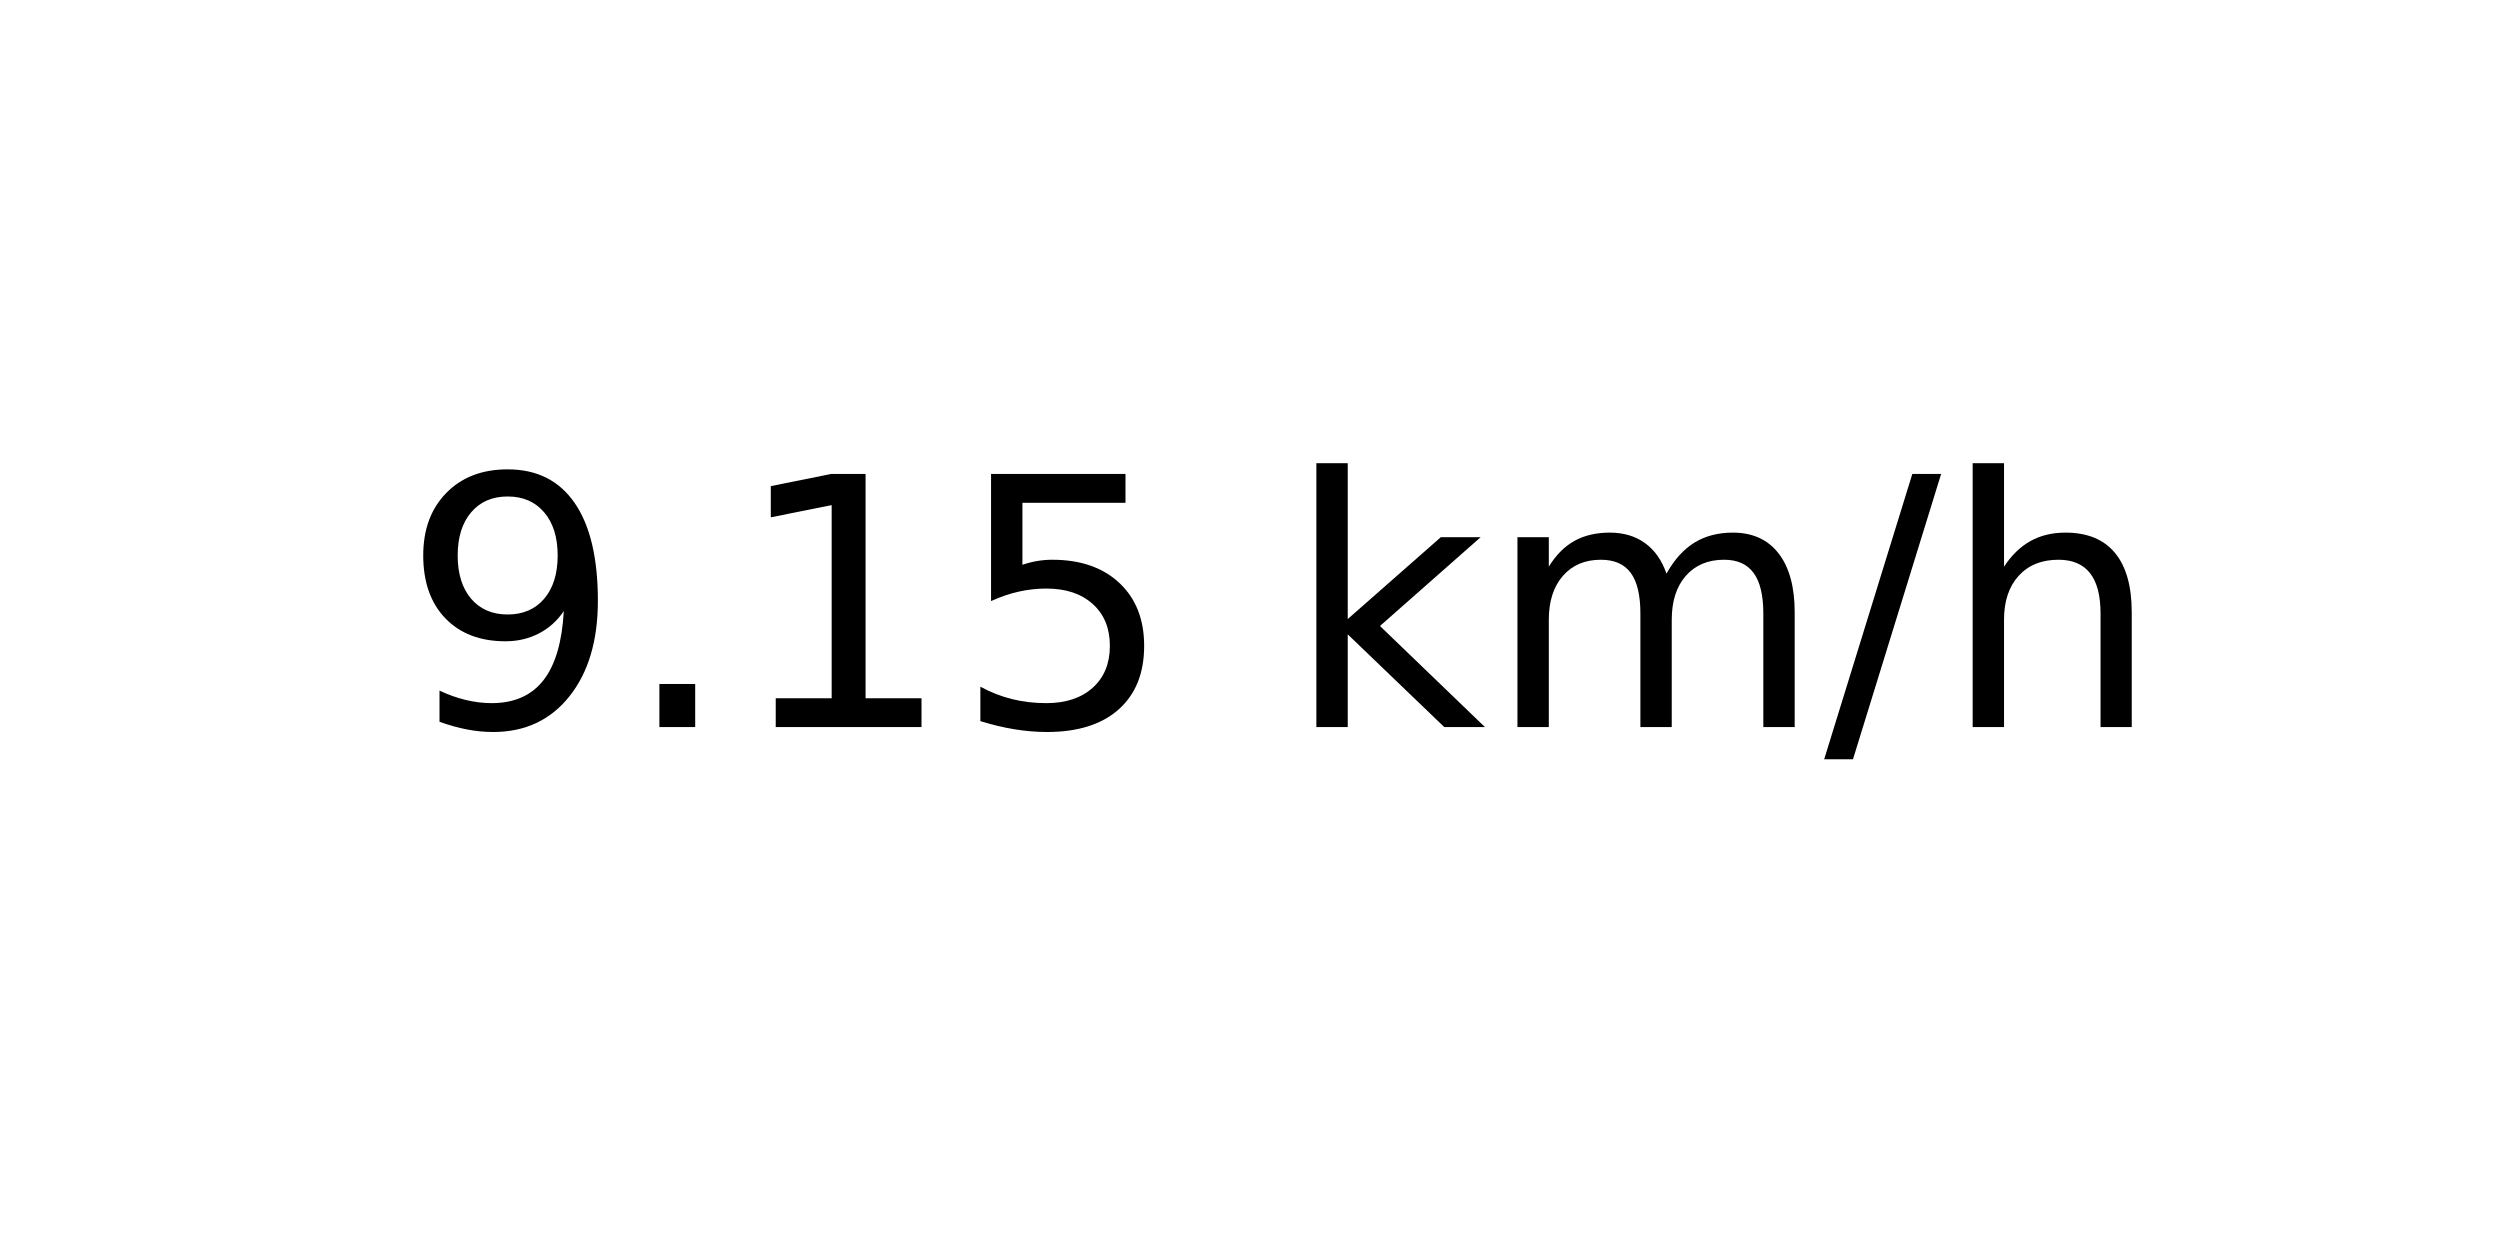
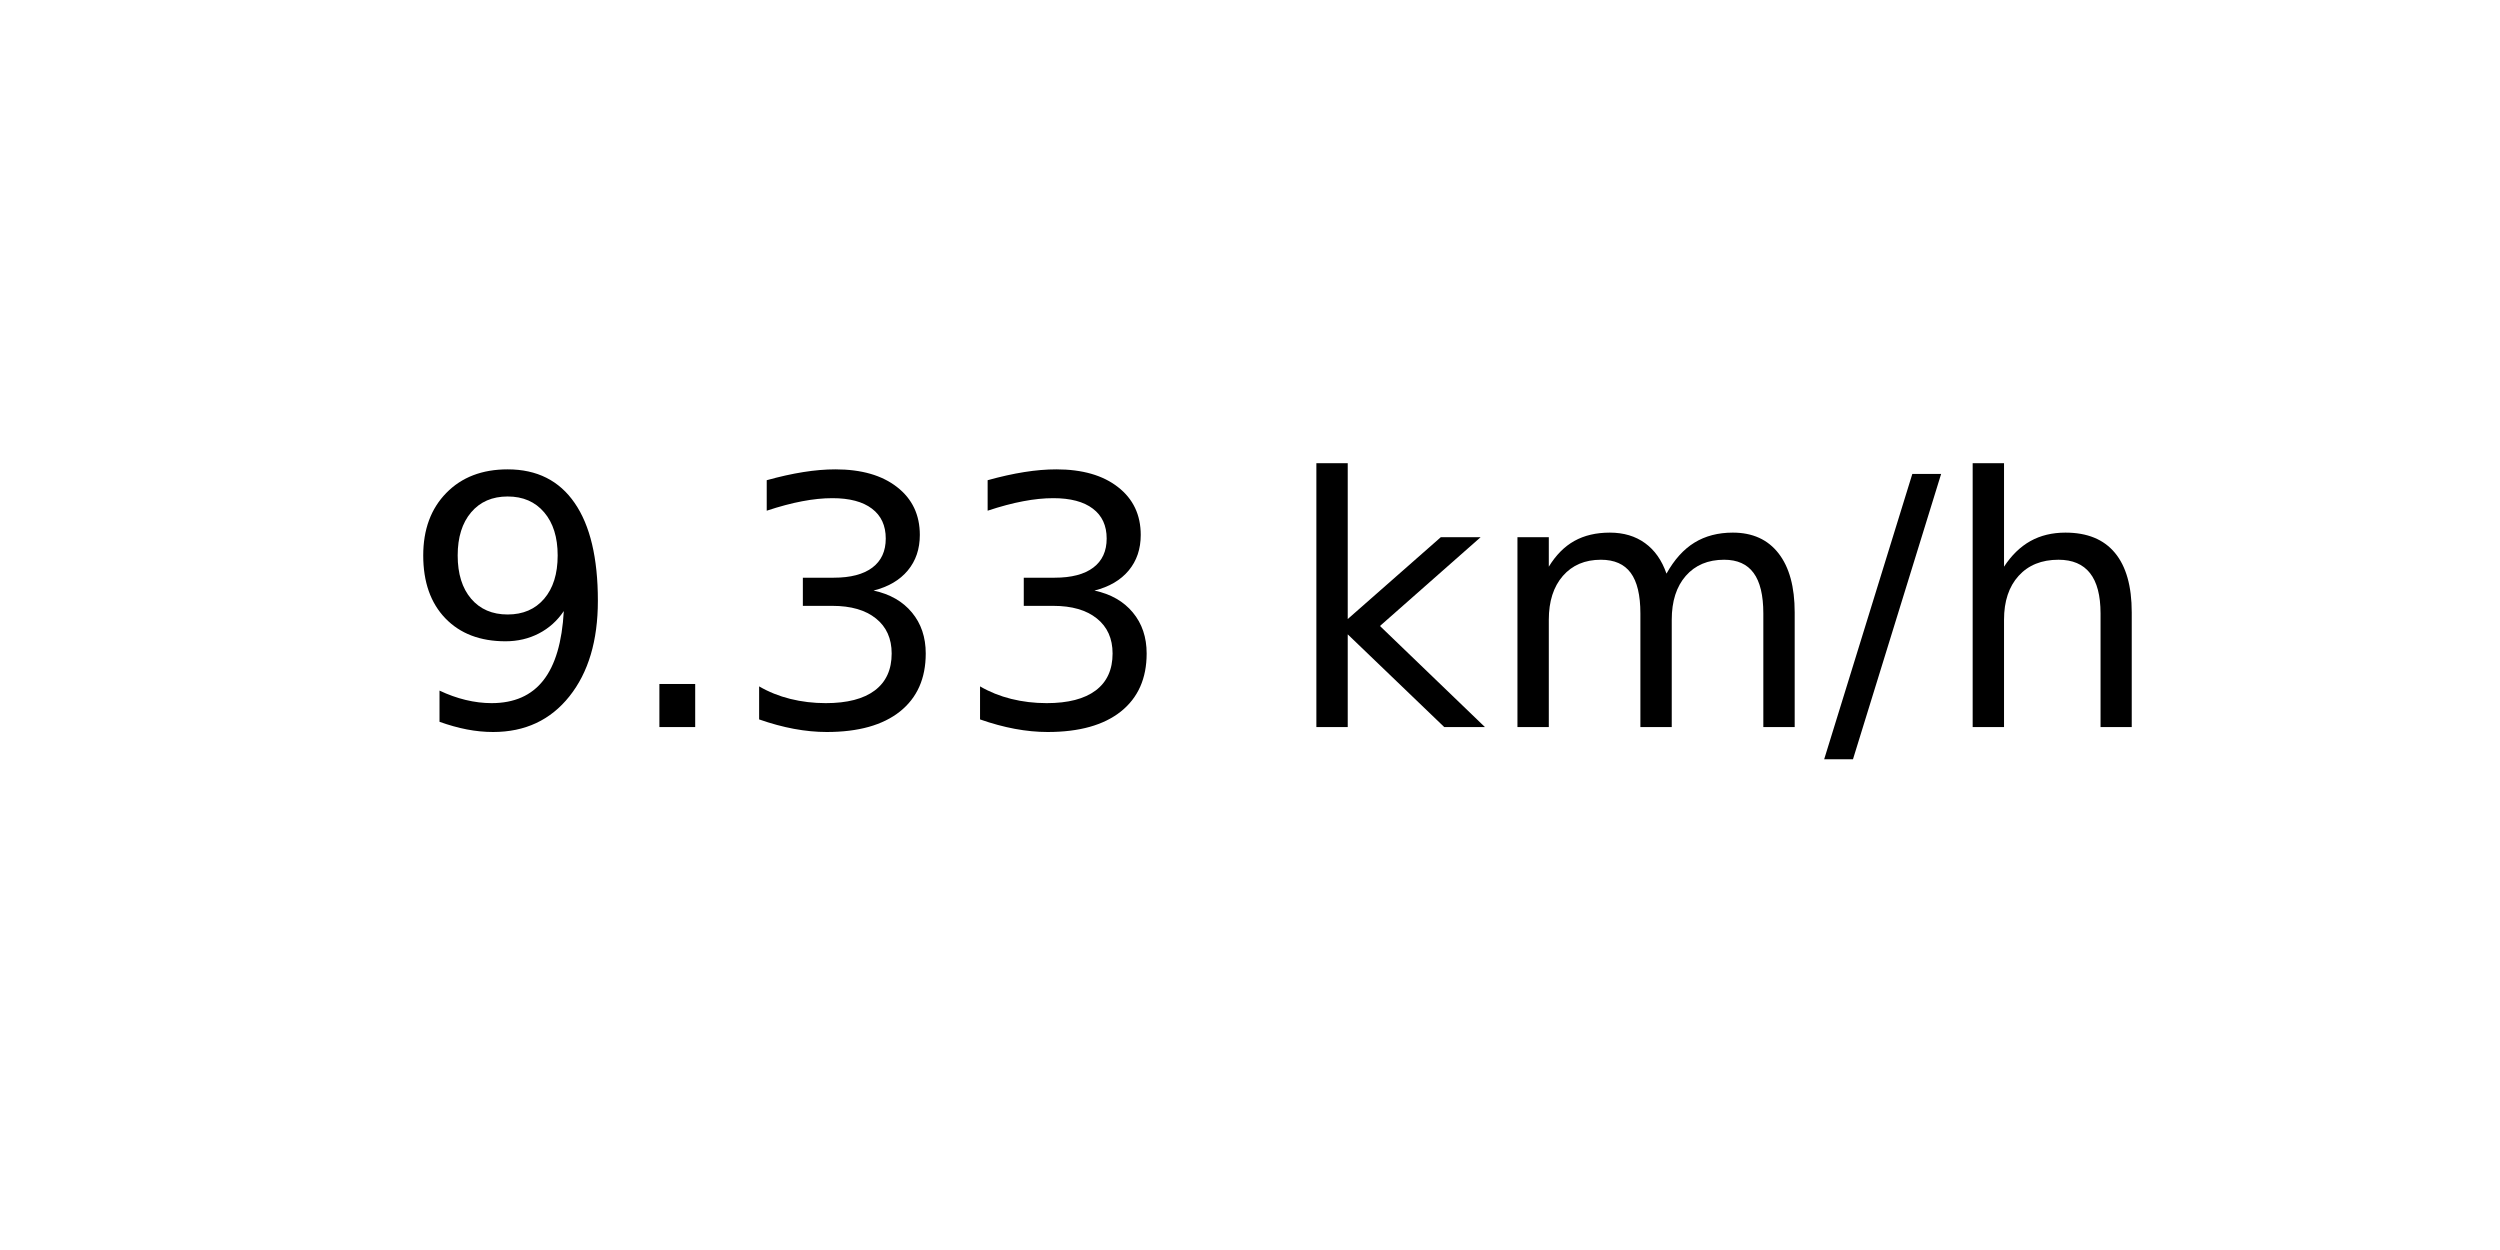
<svg xmlns="http://www.w3.org/2000/svg" xmlns:xlink="http://www.w3.org/1999/xlink" width="72pt" height="36pt" viewBox="0 0 72 36" version="1.1">
  <defs>
    <style type="text/css">*{stroke-linejoin: round; stroke-linecap: butt}</style>
  </defs>
  <g id="figure_1">
    <g id="axes_1">
      <g id="text_1">
        <g transform="translate(11.55937 20.93937) scale(0.1 -0.1)">
          <defs>
            <path id="DejaVuSans-39" d="M 703 97  L 703 672  Q 941 559 1184 500  Q 1428 441 1663 441  Q 2288 441 2617 861  Q 2947 1281 2994 2138  Q 2813 1869 2534 1725  Q 2256 1581 1919 1581  Q 1219 1581 811 2004  Q 403 2428 403 3163  Q 403 3881 828 4315  Q 1253 4750 1959 4750  Q 2769 4750 3195 4129  Q 3622 3509 3622 2328  Q 3622 1225 3098 567  Q 2575 -91 1691 -91  Q 1453 -91 1209 -44  Q 966 3 703 97  z M 1959 2075  Q 2384 2075 2632 2365  Q 2881 2656 2881 3163  Q 2881 3666 2632 3958  Q 2384 4250 1959 4250  Q 1534 4250 1286 3958  Q 1038 3666 1038 3163  Q 1038 2656 1286 2365  Q 1534 2075 1959 2075  z " transform="scale(0.015625)" />
            <path id="DejaVuSans-2e" d="M 684 794  L 1344 794  L 1344 0  L 684 0  L 684 794  z " transform="scale(0.015625)" />
-             <path id="DejaVuSans-31" d="M 794 531  L 1825 531  L 1825 4091  L 703 3866  L 703 4441  L 1819 4666  L 2450 4666  L 2450 531  L 3481 531  L 3481 0  L 794 0  L 794 531  z " transform="scale(0.015625)" />
-             <path id="DejaVuSans-35" d="M 691 4666  L 3169 4666  L 3169 4134  L 1269 4134  L 1269 2991  Q 1406 3038 1543 3061  Q 1681 3084 1819 3084  Q 2600 3084 3056 2656  Q 3513 2228 3513 1497  Q 3513 744 3044 326  Q 2575 -91 1722 -91  Q 1428 -91 1123 -41  Q 819 9 494 109  L 494 744  Q 775 591 1075 516  Q 1375 441 1709 441  Q 2250 441 2565 725  Q 2881 1009 2881 1497  Q 2881 1984 2565 2268  Q 2250 2553 1709 2553  Q 1456 2553 1204 2497  Q 953 2441 691 2322  L 691 4666  z " transform="scale(0.015625)" />
+             <path id="DejaVuSans-33" d="M 2597 2516  Q 3050 2419 3304 2112  Q 3559 1806 3559 1356  Q 3559 666 3084 287  Q 2609 -91 1734 -91  Q 1441 -91 1130 -33  Q 819 25 488 141  L 488 750  Q 750 597 1062 519  Q 1375 441 1716 441  Q 2309 441 2620 675  Q 2931 909 2931 1356  Q 2931 1769 2642 2001  Q 2353 2234 1838 2234  L 1294 2234  L 1294 2753  L 1863 2753  Q 2328 2753 2575 2939  Q 2822 3125 2822 3475  Q 2822 3834 2567 4026  Q 2313 4219 1838 4219  Q 1578 4219 1281 4162  Q 984 4106 628 3988  L 628 4550  Q 988 4650 1302 4700  Q 1616 4750 1894 4750  Q 2613 4750 3031 4423  Q 3450 4097 3450 3541  Q 3450 3153 3228 2886  Q 3006 2619 2597 2516  z " transform="scale(0.015625)" />
            <path id="DejaVuSans-20" transform="scale(0.015625)" />
            <path id="DejaVuSans-6b" d="M 581 4863  L 1159 4863  L 1159 1991  L 2875 3500  L 3609 3500  L 1753 1863  L 3688 0  L 2938 0  L 1159 1709  L 1159 0  L 581 0  L 581 4863  z " transform="scale(0.015625)" />
            <path id="DejaVuSans-6d" d="M 3328 2828  Q 3544 3216 3844 3400  Q 4144 3584 4550 3584  Q 5097 3584 5394 3201  Q 5691 2819 5691 2113  L 5691 0  L 5113 0  L 5113 2094  Q 5113 2597 4934 2840  Q 4756 3084 4391 3084  Q 3944 3084 3684 2787  Q 3425 2491 3425 1978  L 3425 0  L 2847 0  L 2847 2094  Q 2847 2600 2669 2842  Q 2491 3084 2119 3084  Q 1678 3084 1418 2786  Q 1159 2488 1159 1978  L 1159 0  L 581 0  L 581 3500  L 1159 3500  L 1159 2956  Q 1356 3278 1631 3431  Q 1906 3584 2284 3584  Q 2666 3584 2933 3390  Q 3200 3197 3328 2828  z " transform="scale(0.015625)" />
            <path id="DejaVuSans-2f" d="M 1625 4666  L 2156 4666  L 531 -594  L 0 -594  L 1625 4666  z " transform="scale(0.015625)" />
            <path id="DejaVuSans-68" d="M 3513 2113  L 3513 0  L 2938 0  L 2938 2094  Q 2938 2591 2744 2837  Q 2550 3084 2163 3084  Q 1697 3084 1428 2787  Q 1159 2491 1159 1978  L 1159 0  L 581 0  L 581 4863  L 1159 4863  L 1159 2956  Q 1366 3272 1645 3428  Q 1925 3584 2291 3584  Q 2894 3584 3203 3211  Q 3513 2838 3513 2113  z " transform="scale(0.015625)" />
          </defs>
          <use xlink:href="#DejaVuSans-39" />
          <use xlink:href="#DejaVuSans-2e" x="63.623" />
-           <use xlink:href="#DejaVuSans-31" x="95.41" />
-           <use xlink:href="#DejaVuSans-35" x="159.033" />
+           <use xlink:href="#DejaVuSans-33" x="95.41" />
+           <use xlink:href="#DejaVuSans-33" x="159.033" />
          <use xlink:href="#DejaVuSans-20" x="222.656" />
          <use xlink:href="#DejaVuSans-6b" x="254.443" />
          <use xlink:href="#DejaVuSans-6d" x="312.354" />
          <use xlink:href="#DejaVuSans-2f" x="409.766" />
          <use xlink:href="#DejaVuSans-68" x="443.457" />
        </g>
      </g>
    </g>
  </g>
</svg>
